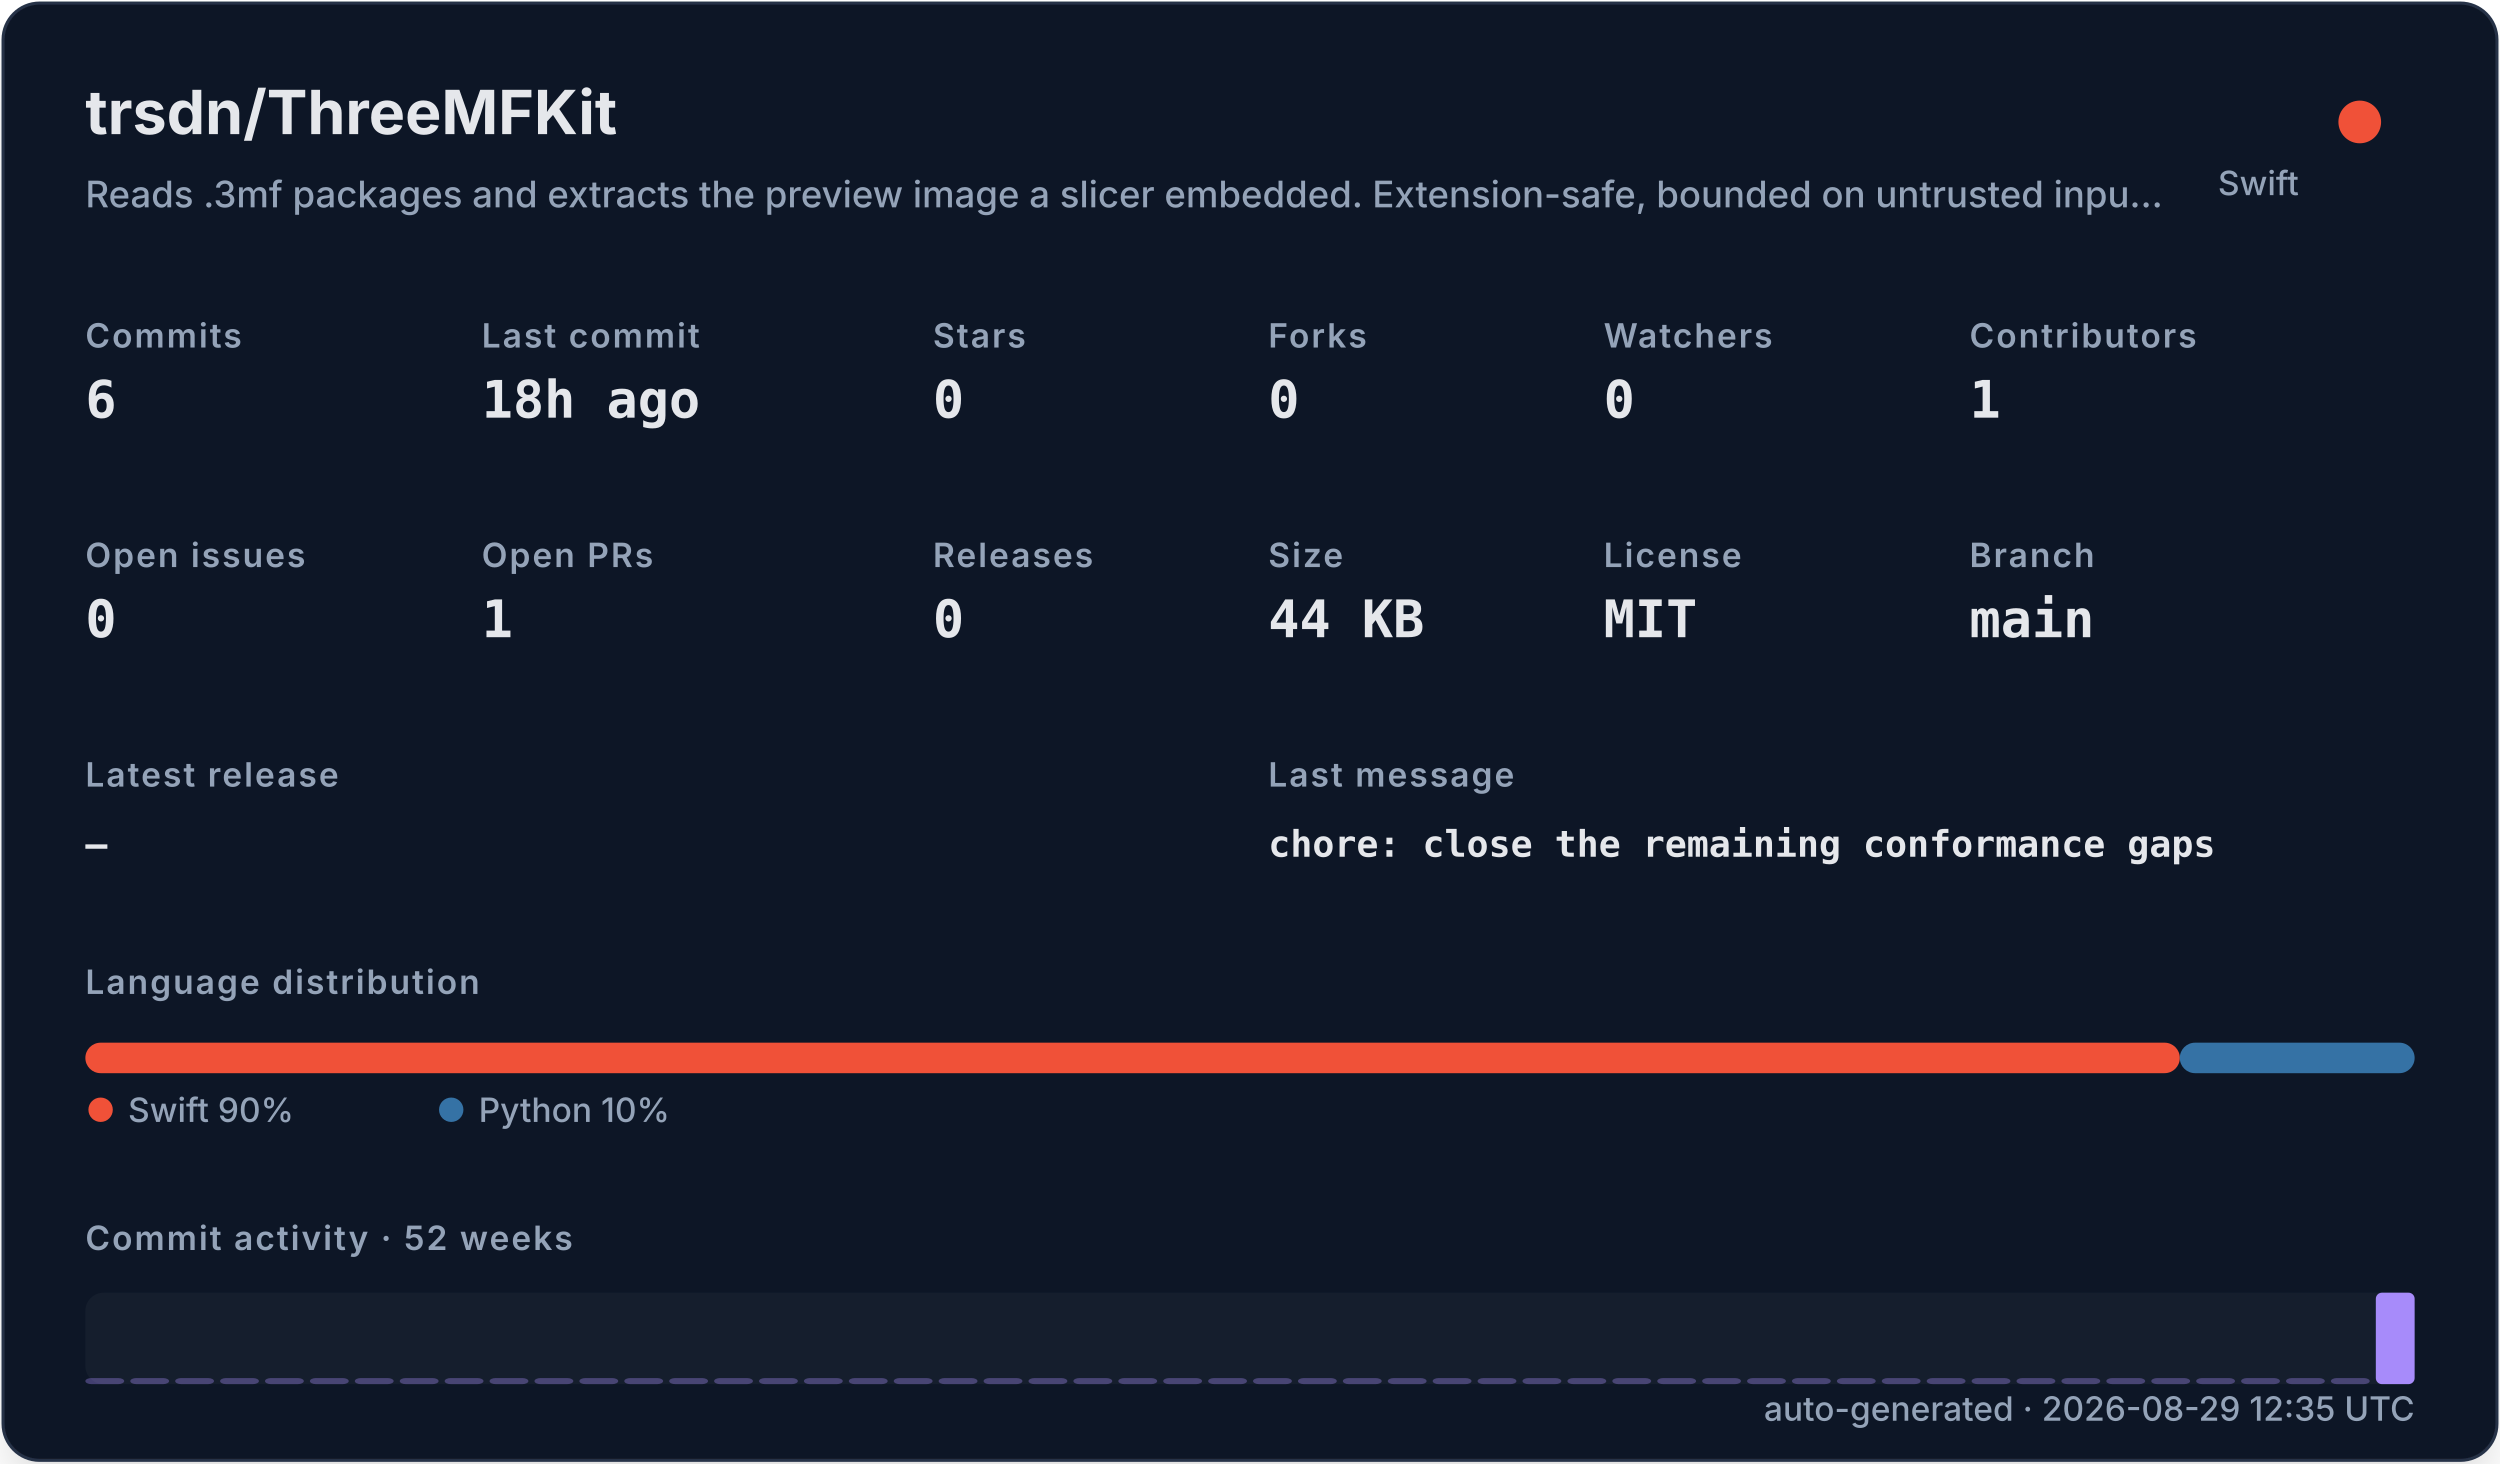
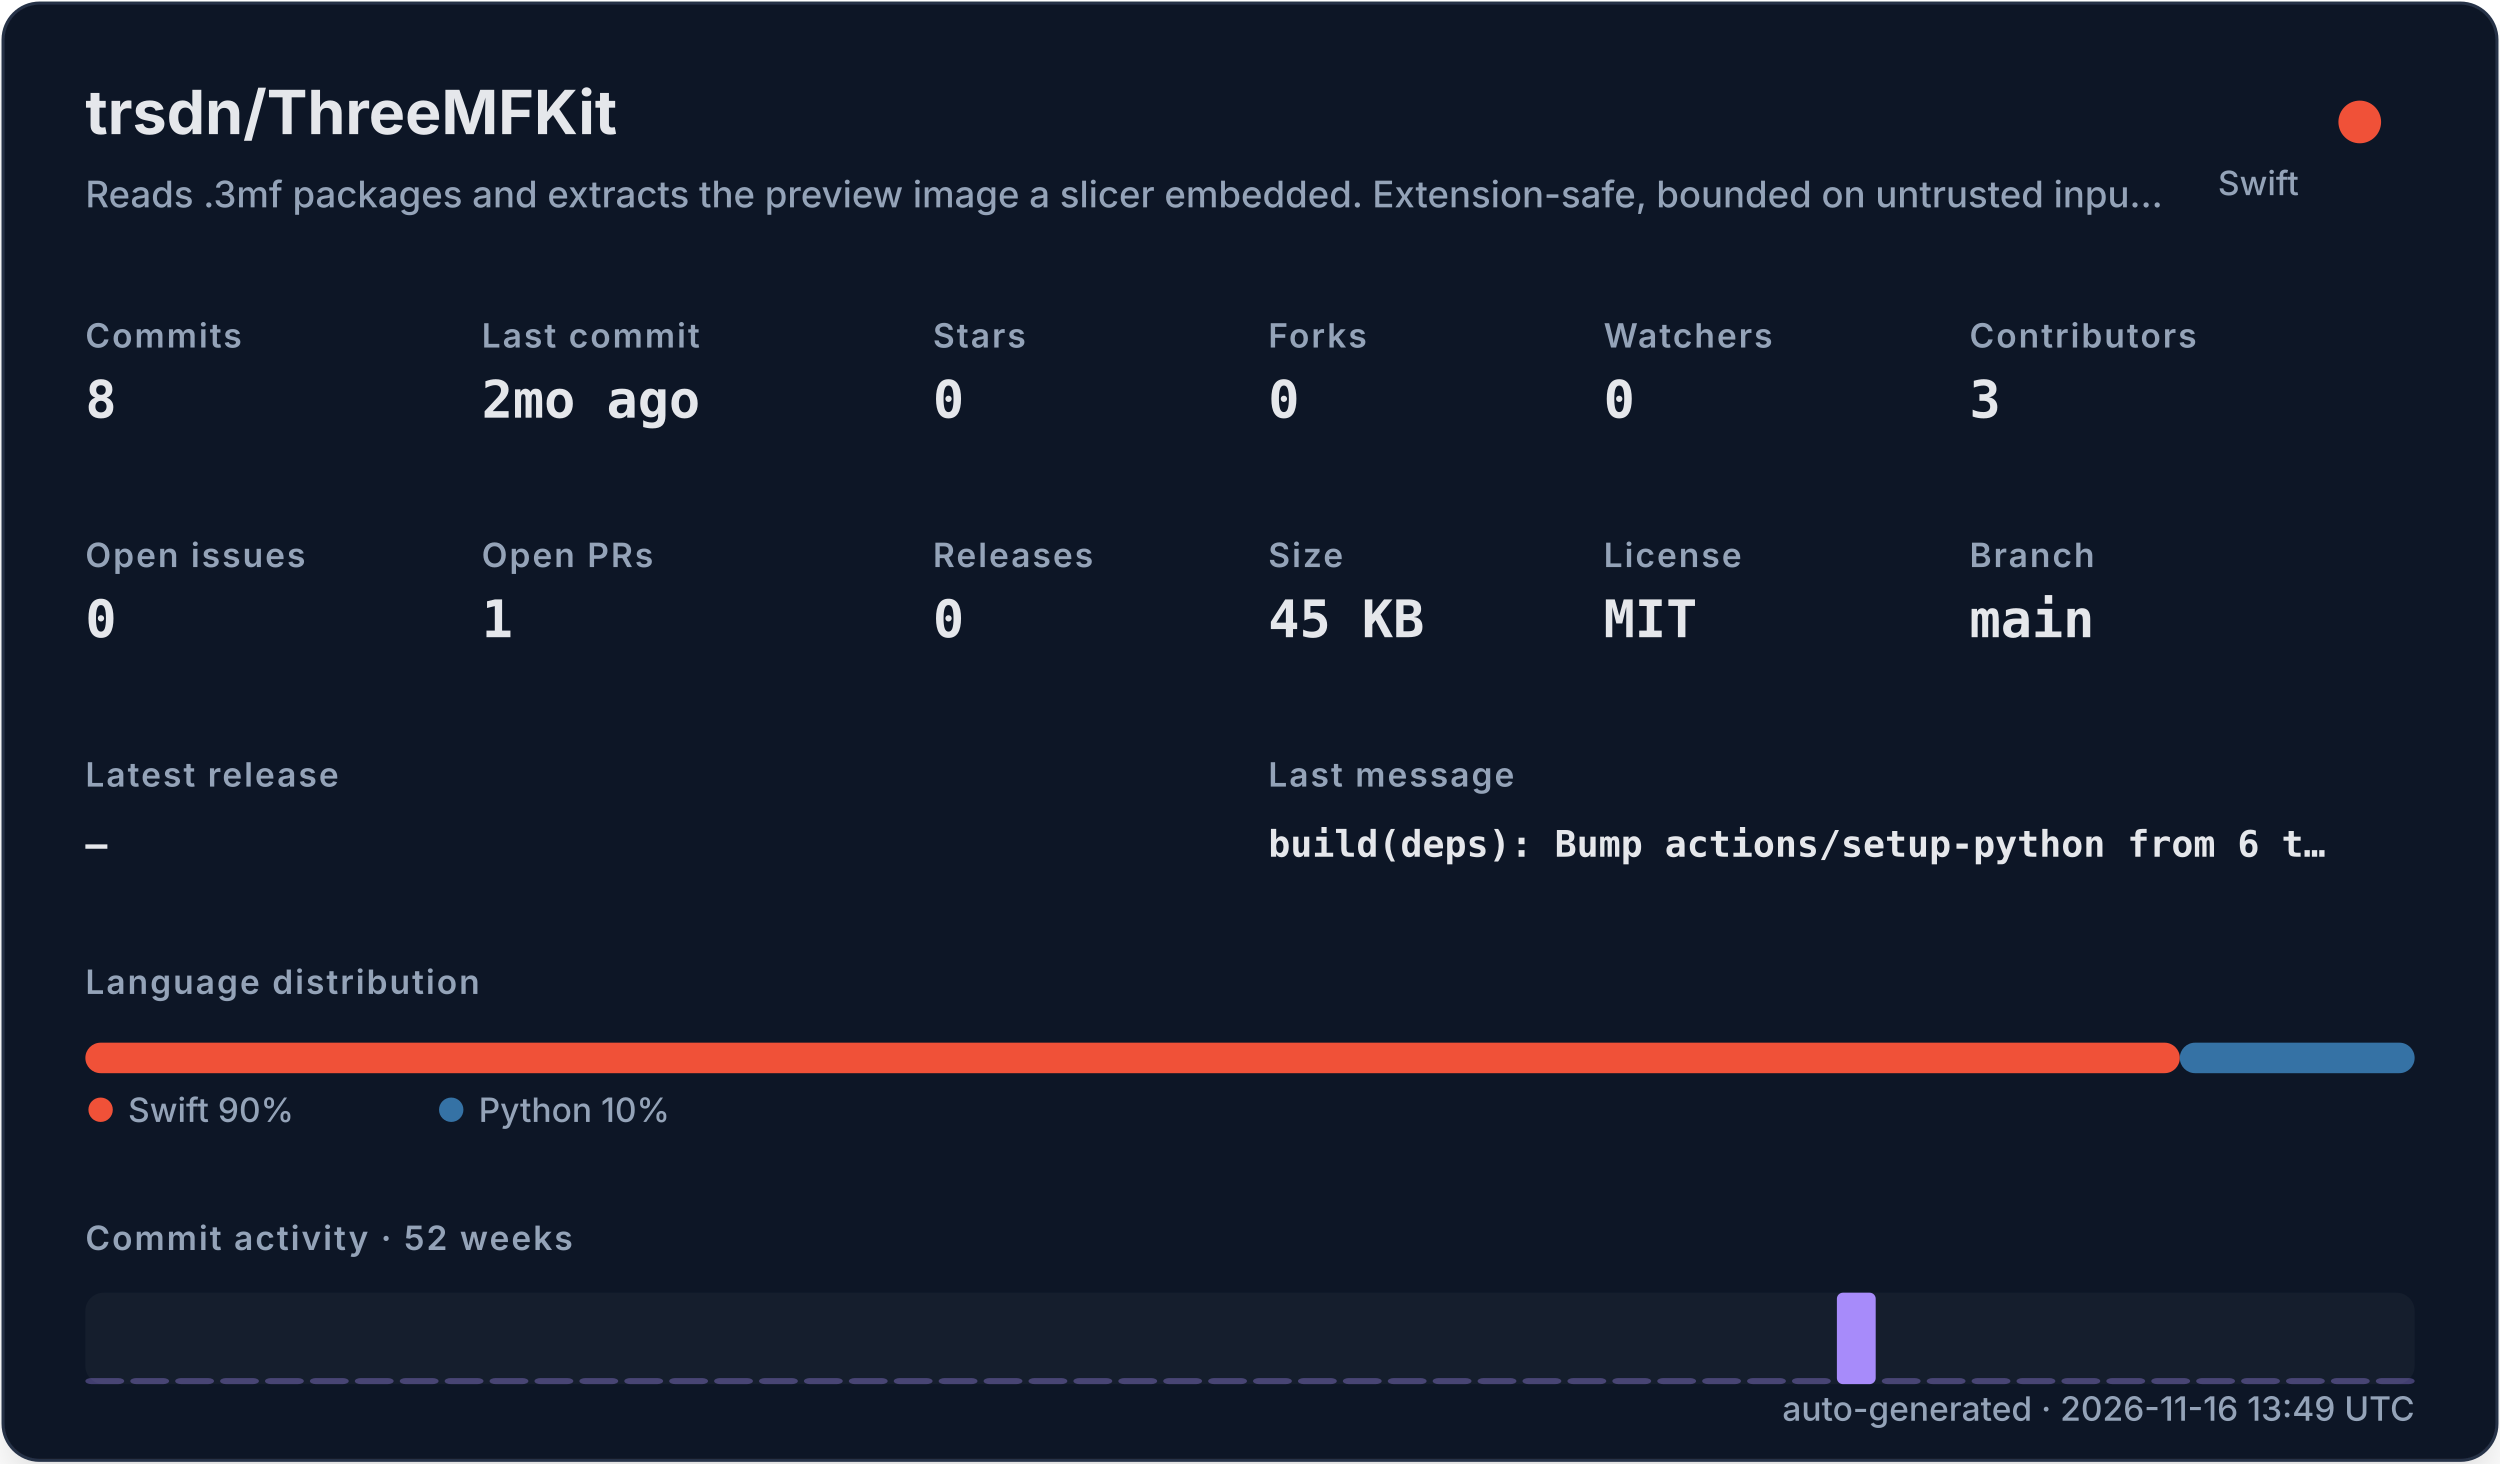
<svg xmlns="http://www.w3.org/2000/svg" width="820" height="480" viewBox="0 0 820 480" role="img">
  <defs>
    <filter id="shadow" x="-10%" y="-10%" width="120%" height="120%">
      <feDropShadow dx="0" dy="8" stdDeviation="10" flood-color="#000000" flood-opacity="0.16" />
    </filter>
    <style>
    .title { font: 700 20px -apple-system,BlinkMacSystemFont,"Segoe UI",sans-serif; fill: #e5e7eb; }
    .subtitle { font: 500 12px -apple-system,BlinkMacSystemFont,"Segoe UI",sans-serif; fill: #94a3b8; }
    .label { font: 600 11px -apple-system,BlinkMacSystemFont,"Segoe UI",sans-serif; fill: #94a3b8; text-transform: uppercase; letter-spacing: .06em; }
    .value { font: 700 17px ui-monospace,SFMono-Regular,Menlo,monospace; fill: #e5e7eb; }
    .small { font: 500 11px -apple-system,BlinkMacSystemFont,"Segoe UI",sans-serif; fill: #94a3b8; }
    .tiny { font: 500 10px -apple-system,BlinkMacSystemFont,"Segoe UI",sans-serif; fill: #94a3b8; }
    .mono { font: 650 12px ui-monospace,SFMono-Regular,Menlo,monospace; fill: #e5e7eb; }
  </style>
  </defs>
  <rect x="1" y="1" width="818" height="478" rx="12" fill="#111827" stroke="#263247" filter="url(#shadow)" />
  <text x="28" y="44" class="title">trsdn/ThreeMFKit</text>
  <text x="28" y="68" class="subtitle">Reads .3mf packages and extracts the preview image a slicer embedded. Extension-safe, bounded on untrusted inpu…</text>
  <circle cx="774" cy="40" r="7" fill="#F05138" />
  <text x="754" y="64" text-anchor="end" class="small">Swift</text>
  <text x="28" y="114" class="label">Commits</text>
-   <text x="28" y="137" class="value">6</text>
+   <text x="28" y="137" class="value">8</text>
  <text x="158" y="114" class="label">Last commit</text>
-   <text x="158" y="137" class="value">18h ago</text>
+   <text x="158" y="137" class="value">2mo ago</text>
  <text x="306" y="114" class="label">Stars</text>
  <text x="306" y="137" class="value">0</text>
  <text x="416" y="114" class="label">Forks</text>
  <text x="416" y="137" class="value">0</text>
  <text x="526" y="114" class="label">Watchers</text>
  <text x="526" y="137" class="value">0</text>
  <text x="646" y="114" class="label">Contributors</text>
-   <text x="646" y="137" class="value">1</text>
+   <text x="646" y="137" class="value">3</text>
  <text x="28" y="186" class="label">Open issues</text>
  <text x="28" y="209" class="value">0</text>
  <text x="158" y="186" class="label">Open PRs</text>
  <text x="158" y="209" class="value">1</text>
  <text x="306" y="186" class="label">Releases</text>
  <text x="306" y="209" class="value">0</text>
  <text x="416" y="186" class="label">Size</text>
-   <text x="416" y="209" class="value">44 KB</text>
+   <text x="416" y="209" class="value">45 KB</text>
  <text x="526" y="186" class="label">License</text>
  <text x="526" y="209" class="value">MIT</text>
  <text x="646" y="186" class="label">Branch</text>
  <text x="646" y="209" class="value">main</text>
  <text x="28" y="258" class="label">Latest release</text>
  <text x="28" y="281" class="mono">—</text>
  <text x="416" y="258" class="label">Last message</text>
-   <text x="416" y="281" class="mono">chore: close the remaining conformance gaps</text>
+   <text x="416" y="281" class="mono">build(deps): Bump actions/setup-python from 6 t…</text>
  <text x="28" y="326" class="label">Language distribution</text>
  <rect x="28.00" y="342" width="686.98" height="10" rx="5" fill="#F05138" />
  <rect x="714.98" y="342" width="77.02" height="10" rx="5" fill="#3572A5" />
  <circle cx="33" cy="364" r="4" fill="#F05138" />
  <text x="42" y="368" class="small">Swift 90%</text>
  <circle cx="148" cy="364" r="4" fill="#3572A5" />
  <text x="157" y="368" class="small">Python 10%</text>
  <text x="28" y="410" class="label">Commit activity · 52 weeks</text>
  <rect x="28" y="424" width="764" height="30" rx="6" fill="#1f2937" opacity=".42" />
  <rect x="28.00" y="452.00" width="12.73" height="2.00" rx="2" fill="#a78bfa" opacity="0.35" />
  <rect x="42.73" y="452.00" width="12.73" height="2.00" rx="2" fill="#a78bfa" opacity="0.35" />
  <rect x="57.46" y="452.00" width="12.73" height="2.00" rx="2" fill="#a78bfa" opacity="0.35" />
  <rect x="72.19" y="452.00" width="12.73" height="2.00" rx="2" fill="#a78bfa" opacity="0.35" />
  <rect x="86.92" y="452.00" width="12.73" height="2.00" rx="2" fill="#a78bfa" opacity="0.35" />
  <rect x="101.65" y="452.00" width="12.73" height="2.00" rx="2" fill="#a78bfa" opacity="0.35" />
  <rect x="116.38" y="452.00" width="12.73" height="2.00" rx="2" fill="#a78bfa" opacity="0.35" />
  <rect x="131.12" y="452.00" width="12.73" height="2.00" rx="2" fill="#a78bfa" opacity="0.35" />
  <rect x="145.85" y="452.00" width="12.73" height="2.00" rx="2" fill="#a78bfa" opacity="0.35" />
  <rect x="160.58" y="452.00" width="12.73" height="2.00" rx="2" fill="#a78bfa" opacity="0.35" />
  <rect x="175.31" y="452.00" width="12.73" height="2.00" rx="2" fill="#a78bfa" opacity="0.35" />
  <rect x="190.04" y="452.00" width="12.73" height="2.00" rx="2" fill="#a78bfa" opacity="0.35" />
  <rect x="204.77" y="452.00" width="12.73" height="2.00" rx="2" fill="#a78bfa" opacity="0.35" />
  <rect x="219.50" y="452.00" width="12.73" height="2.00" rx="2" fill="#a78bfa" opacity="0.35" />
  <rect x="234.23" y="452.00" width="12.73" height="2.00" rx="2" fill="#a78bfa" opacity="0.35" />
  <rect x="248.96" y="452.00" width="12.73" height="2.00" rx="2" fill="#a78bfa" opacity="0.35" />
  <rect x="263.69" y="452.00" width="12.73" height="2.00" rx="2" fill="#a78bfa" opacity="0.35" />
  <rect x="278.42" y="452.00" width="12.73" height="2.00" rx="2" fill="#a78bfa" opacity="0.35" />
  <rect x="293.15" y="452.00" width="12.73" height="2.00" rx="2" fill="#a78bfa" opacity="0.35" />
  <rect x="307.88" y="452.00" width="12.73" height="2.00" rx="2" fill="#a78bfa" opacity="0.35" />
  <rect x="322.62" y="452.00" width="12.73" height="2.00" rx="2" fill="#a78bfa" opacity="0.35" />
  <rect x="337.35" y="452.00" width="12.73" height="2.00" rx="2" fill="#a78bfa" opacity="0.35" />
  <rect x="352.08" y="452.00" width="12.73" height="2.00" rx="2" fill="#a78bfa" opacity="0.35" />
  <rect x="366.81" y="452.00" width="12.73" height="2.00" rx="2" fill="#a78bfa" opacity="0.35" />
  <rect x="381.54" y="452.00" width="12.73" height="2.00" rx="2" fill="#a78bfa" opacity="0.35" />
  <rect x="396.27" y="452.00" width="12.73" height="2.00" rx="2" fill="#a78bfa" opacity="0.35" />
  <rect x="411.00" y="452.00" width="12.73" height="2.00" rx="2" fill="#a78bfa" opacity="0.35" />
  <rect x="425.73" y="452.00" width="12.73" height="2.00" rx="2" fill="#a78bfa" opacity="0.35" />
  <rect x="440.46" y="452.00" width="12.73" height="2.00" rx="2" fill="#a78bfa" opacity="0.35" />
  <rect x="455.19" y="452.00" width="12.73" height="2.00" rx="2" fill="#a78bfa" opacity="0.35" />
  <rect x="469.92" y="452.00" width="12.73" height="2.00" rx="2" fill="#a78bfa" opacity="0.35" />
  <rect x="484.65" y="452.00" width="12.73" height="2.00" rx="2" fill="#a78bfa" opacity="0.35" />
  <rect x="499.38" y="452.00" width="12.73" height="2.00" rx="2" fill="#a78bfa" opacity="0.35" />
  <rect x="514.12" y="452.00" width="12.73" height="2.00" rx="2" fill="#a78bfa" opacity="0.35" />
  <rect x="528.85" y="452.00" width="12.73" height="2.00" rx="2" fill="#a78bfa" opacity="0.35" />
  <rect x="543.58" y="452.00" width="12.73" height="2.00" rx="2" fill="#a78bfa" opacity="0.35" />
  <rect x="558.31" y="452.00" width="12.73" height="2.00" rx="2" fill="#a78bfa" opacity="0.35" />
  <rect x="573.04" y="452.00" width="12.73" height="2.00" rx="2" fill="#a78bfa" opacity="0.35" />
  <rect x="587.77" y="452.00" width="12.73" height="2.00" rx="2" fill="#a78bfa" opacity="0.35" />
-   <rect x="602.50" y="452.00" width="12.73" height="2.00" rx="2" fill="#a78bfa" opacity="0.35" />
+   <rect x="602.50" y="424.00" width="12.73" height="30.00" rx="2" fill="#a78bfa" opacity="1.00" />
  <rect x="617.23" y="452.00" width="12.73" height="2.00" rx="2" fill="#a78bfa" opacity="0.35" />
  <rect x="631.96" y="452.00" width="12.73" height="2.00" rx="2" fill="#a78bfa" opacity="0.35" />
  <rect x="646.69" y="452.00" width="12.73" height="2.00" rx="2" fill="#a78bfa" opacity="0.35" />
  <rect x="661.42" y="452.00" width="12.73" height="2.00" rx="2" fill="#a78bfa" opacity="0.35" />
  <rect x="676.15" y="452.00" width="12.73" height="2.00" rx="2" fill="#a78bfa" opacity="0.35" />
  <rect x="690.88" y="452.00" width="12.73" height="2.00" rx="2" fill="#a78bfa" opacity="0.35" />
  <rect x="705.62" y="452.00" width="12.73" height="2.00" rx="2" fill="#a78bfa" opacity="0.35" />
  <rect x="720.35" y="452.00" width="12.73" height="2.00" rx="2" fill="#a78bfa" opacity="0.35" />
  <rect x="735.08" y="452.00" width="12.73" height="2.00" rx="2" fill="#a78bfa" opacity="0.35" />
  <rect x="749.81" y="452.00" width="12.73" height="2.00" rx="2" fill="#a78bfa" opacity="0.35" />
  <rect x="764.54" y="452.00" width="12.73" height="2.00" rx="2" fill="#a78bfa" opacity="0.35" />
-   <rect x="779.27" y="424.00" width="12.73" height="30.00" rx="2" fill="#a78bfa" opacity="1.00" />
-   <text x="792" y="466" text-anchor="end" class="small">auto-generated · 2026-08-29 12:35 UTC</text>
+   <rect x="779.27" y="452.00" width="12.73" height="2.00" rx="2" fill="#a78bfa" opacity="0.35" />
+   <text x="792" y="466" text-anchor="end" class="small">auto-generated · 2026-11-16 13:49 UTC</text>
</svg>
